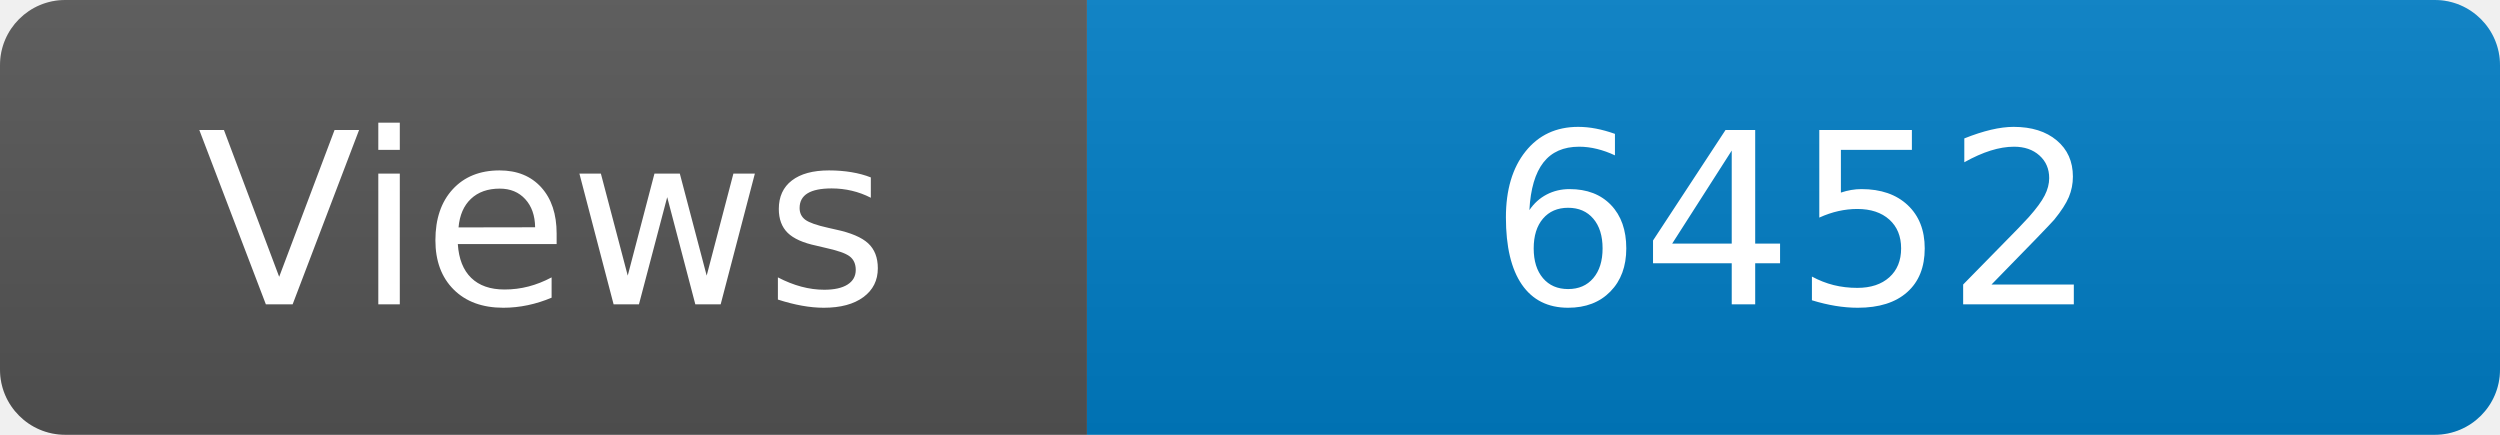
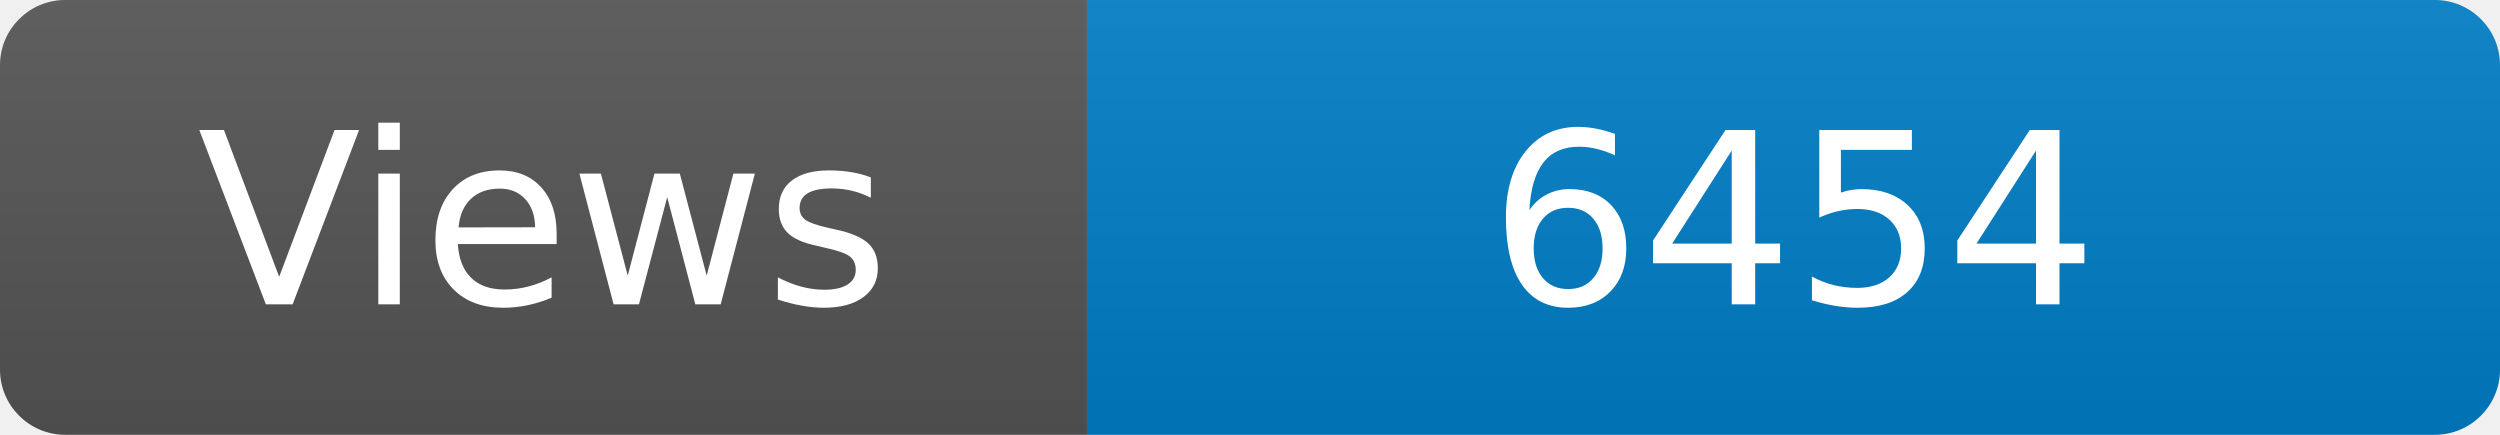
<svg xmlns="http://www.w3.org/2000/svg" width="115" height="20" role="img" aria-label="Maintained?: yes">
  <linearGradient id="s" x2="0" y2="100%">
    <stop offset="0" stop-color="#bbb" stop-opacity=".1" />
    <stop offset="1" stop-opacity=".1" />
  </linearGradient>
  <clipPath id="r">
    <rect width="115" height="20" rx="3" fill="#fff" />
  </clipPath>
  <g clip-path="url(#r)">
    <rect width="50" height="20" fill="#555" />
    <rect x="50" width="160" height="20" fill="#007ec6" />
    <rect width="115" height="20" fill="url(#s)" />
  </g>
  <g fill="#fff" text-anchor="middle" font-family="Verdana,Geneva,DejaVu Sans,sans-serif" font-size="110">
    <text x="250" y="140" transform="scale(.1)" fill="#fff">Views</text>
-     <text x="825" y="140" transform="scale(.1)" fill="#fff">6452</text>
+     <text x="825" y="140" transform="scale(.1)" fill="#fff">6454</text>
  </g>
</svg>
